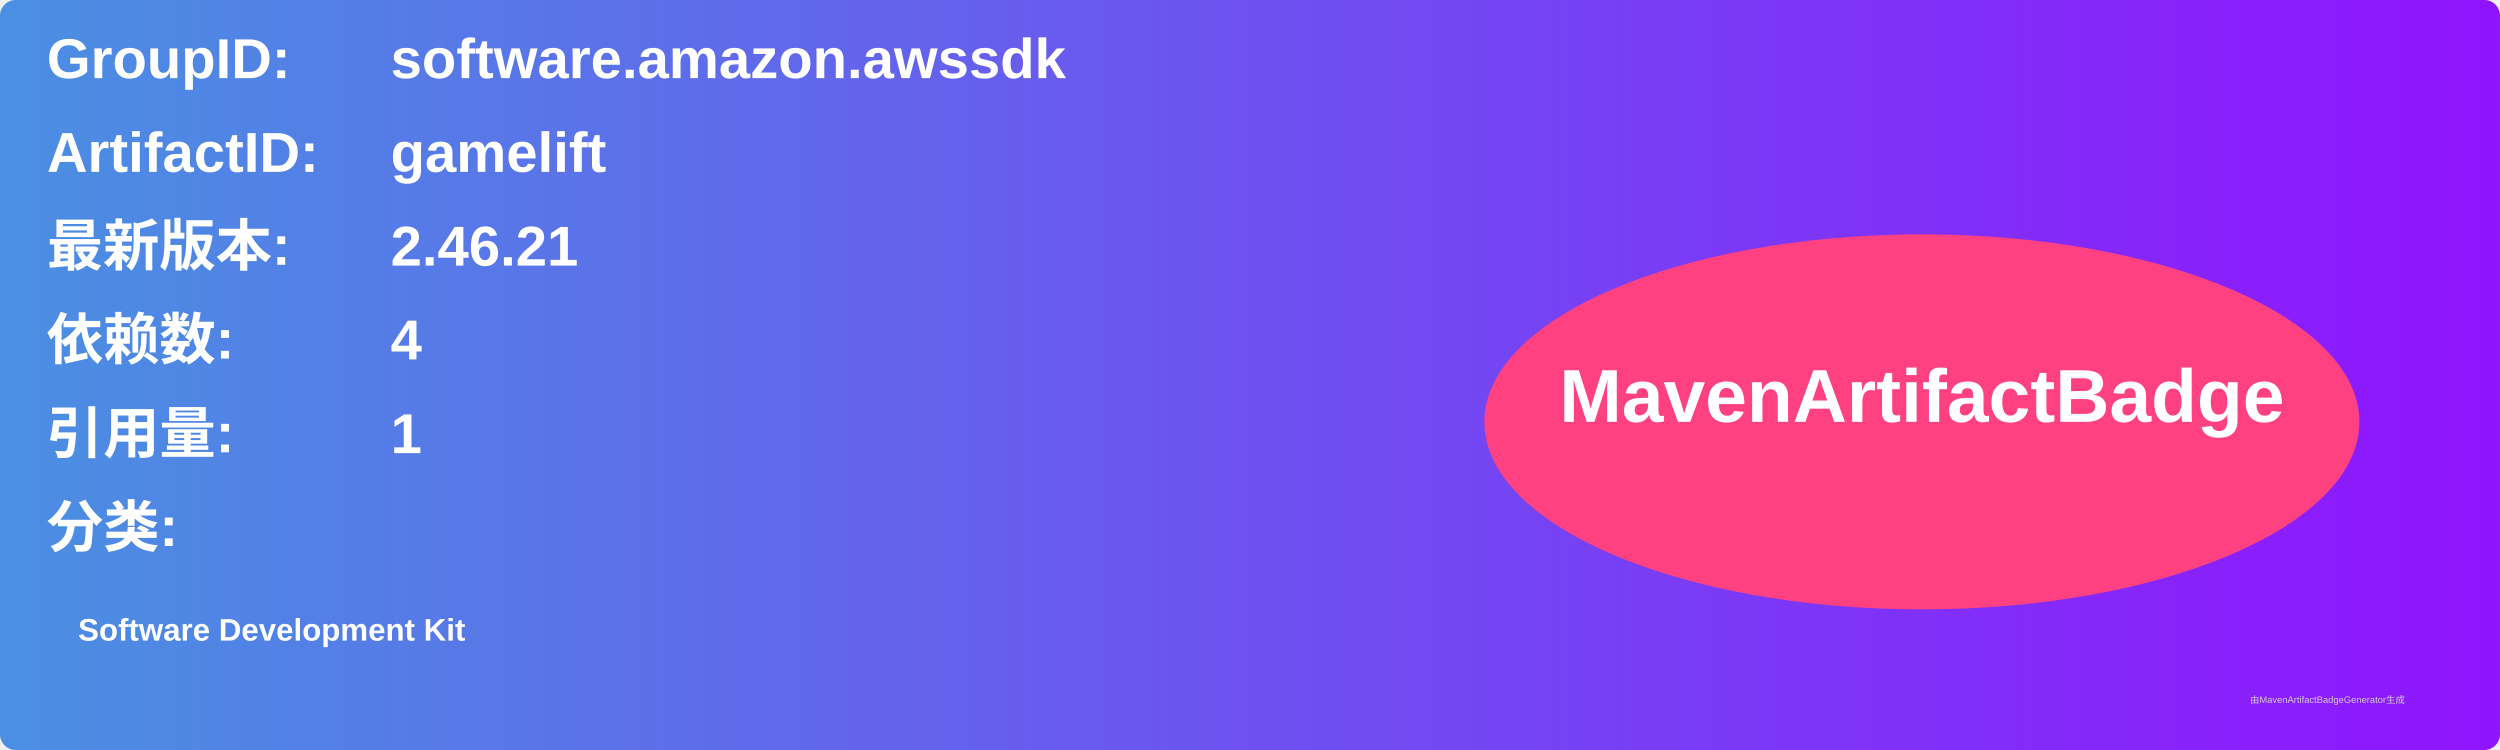
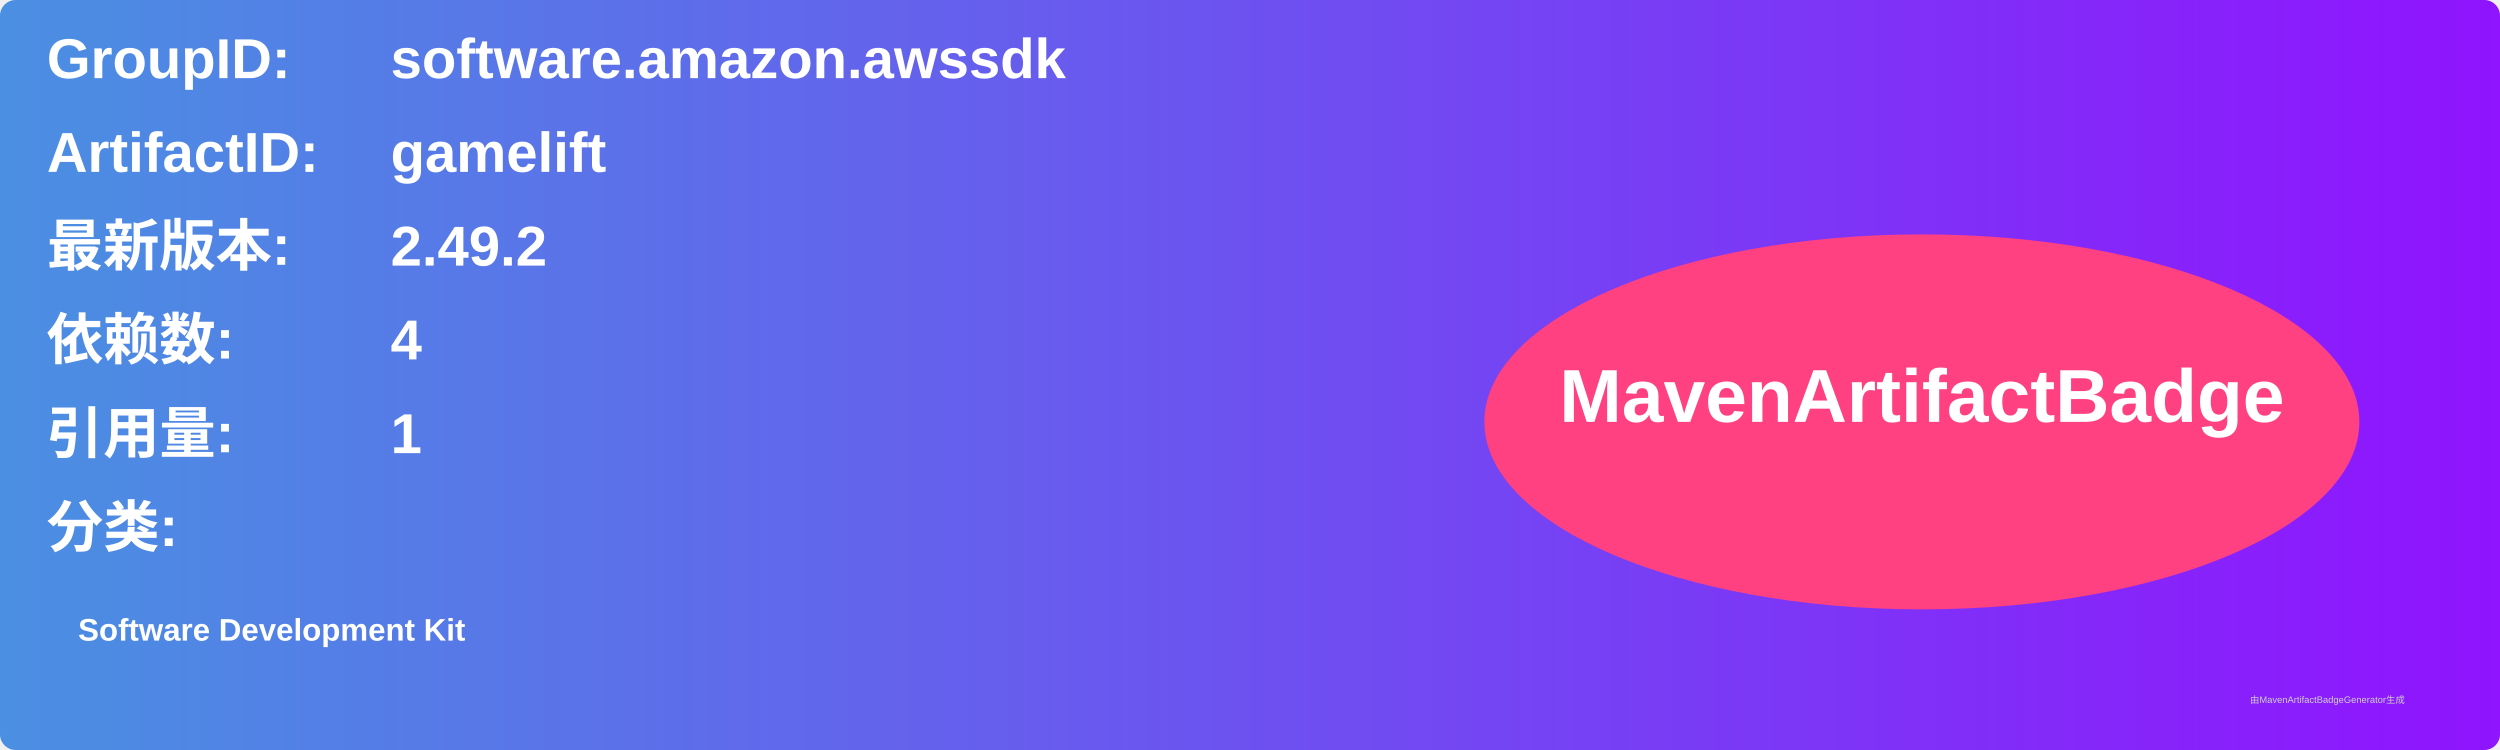
<svg xmlns="http://www.w3.org/2000/svg" width="800" height="240" viewBox="0 0 800 240">
  <linearGradient id="grad" x1="0%" y1="0%" x2="100%" y2="0%">
    <stop offset="0%" stop-color="#4a90e2" />
    <stop offset="100%" stop-color="#9013fe" />
  </linearGradient>
  <rect width="100%" height="100%" rx="5" ry="5" fill="url(#grad)" />
  <g transform="translate(15, 15)">
    <text x="0" y="10" font-family="Arial" font-size="18" fill="white" font-weight="bold" width="260">GroupID:</text>
    <text x="110" y="10" font-family="Arial" font-size="18" fill="white" font-weight="bold" width="460">software.amazon.awssdk</text>
    <text x="0" y="40" font-family="Arial" font-size="18" fill="white" font-weight="bold" width="260">ArtifactID:</text>
    <text x="110" y="40" font-family="Arial" font-size="18" fill="white" font-weight="bold" width="460">gamelift</text>
    <text x="0" y="70" font-family="Arial" font-size="18" fill="white" font-weight="bold">最新版本:</text>
    <text x="110" y="70" font-family="Arial" font-size="18" fill="white" font-weight="bold">
-       <tspan font-weight="bold">2.46.21</tspan>
+       <tspan font-weight="bold">2.49.2</tspan>
    </text>
    <text x="0" y="100" font-family="Arial" font-size="18" fill="white" font-weight="bold">依赖数: </text>
    <text x="110" y="100" font-family="Arial" font-size="18" fill="white">
      <tspan font-weight="bold">4</tspan>
    </text>
    <text x="0" y="130" font-family="Arial" font-size="18" fill="white" font-weight="bold">引用量: </text>
    <text x="110" y="130" font-family="Arial" font-size="18" fill="white">
      <tspan font-weight="bold">1</tspan>
    </text>
    <text x="0" y="160" font-family="Arial" font-size="18" fill="white" font-weight="bold">分类:</text>
    <text x="10" y="190" font-family="Arial" font-size="10" fill="white">
      <tspan font-weight="bold">Software Development Kit</tspan>
    </text>
    <ellipse cx="600" cy="120" rx="140" ry="60" fill="#ff4081" />
    <text x="600" y="120" text-anchor="middle" font-family="Arial" font-size="24" fill="white" font-weight="bold">MavenArtifactBadge</text>
  </g>
  <text x="720" y="225" font-family="Arial" font-size="3" fill="#d0d0d0">由MavenArtifactBadgeGenerator生成</text>
</svg>
